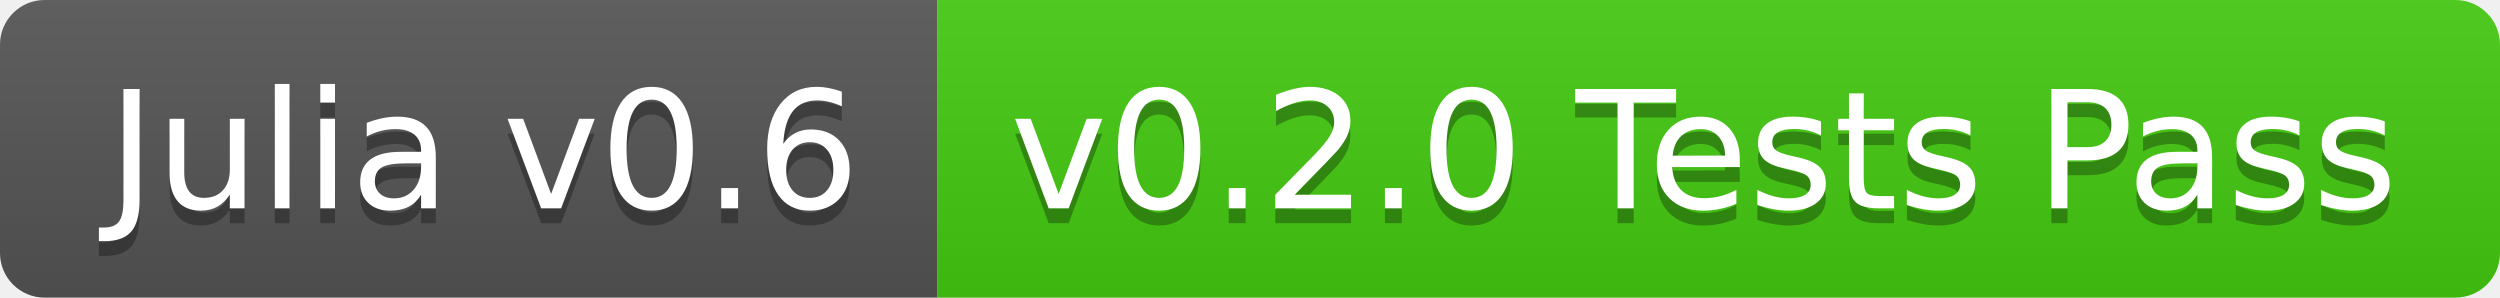
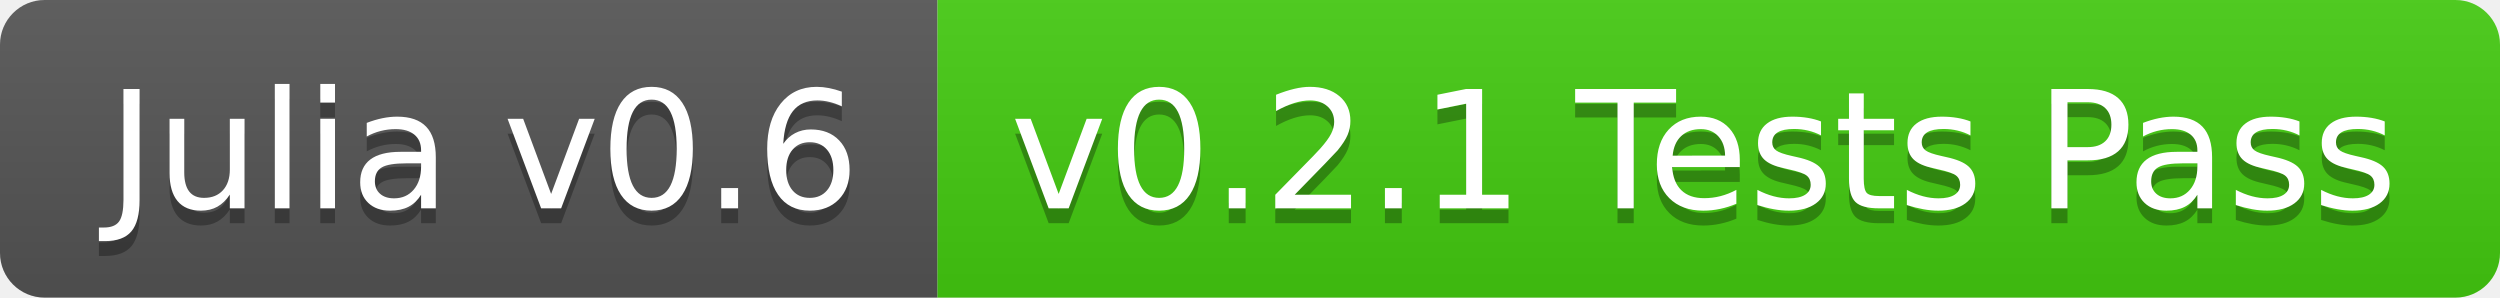
<svg xmlns="http://www.w3.org/2000/svg" width="168" height="20">
  <linearGradient id="b" x2="0" y2="100%">
    <stop offset="0" stop-color="#bbb" stop-opacity=".1" />
    <stop offset="1" stop-opacity=".1" />
  </linearGradient>
  <clipPath id="a">
    <rect width="168" height="20" rx="3" fill="#fff" />
  </clipPath>
  <g clip-path="url(#a)">
    <path fill="#555" d="M0 0h63v20H0z" />
    <path fill="#4c1" d="M63 0h105v20H63z" />
    <path fill="url(#b)" d="M0 0h168v20H0z" />
  </g>
  <g fill="#fff" text-anchor="middle" font-family="DejaVu Sans,Verdana,Geneva,sans-serif" font-size="110">
    <text x="325" y="150" fill="#010101" fill-opacity=".3" transform="scale(.1)" textLength="530">Julia v0.6</text>
    <text x="325" y="140" transform="scale(.1)" textLength="530">Julia v0.6</text>
-     <text x="1145" y="150" fill="#010101" fill-opacity=".3" transform="scale(.1)" textLength="950">v0.2.0 Tests Pass</text>
-     <text x="1145" y="140" transform="scale(.1)" textLength="950">v0.2.0 Tests Pass</text>
+     <text x="1145" y="150" fill="#010101" fill-opacity=".3" transform="scale(.1)" textLength="950">v0.2.1 Tests Pass</text>
+     <text x="1145" y="140" transform="scale(.1)" textLength="950">v0.2.1 Tests Pass</text>
  </g>
</svg>
